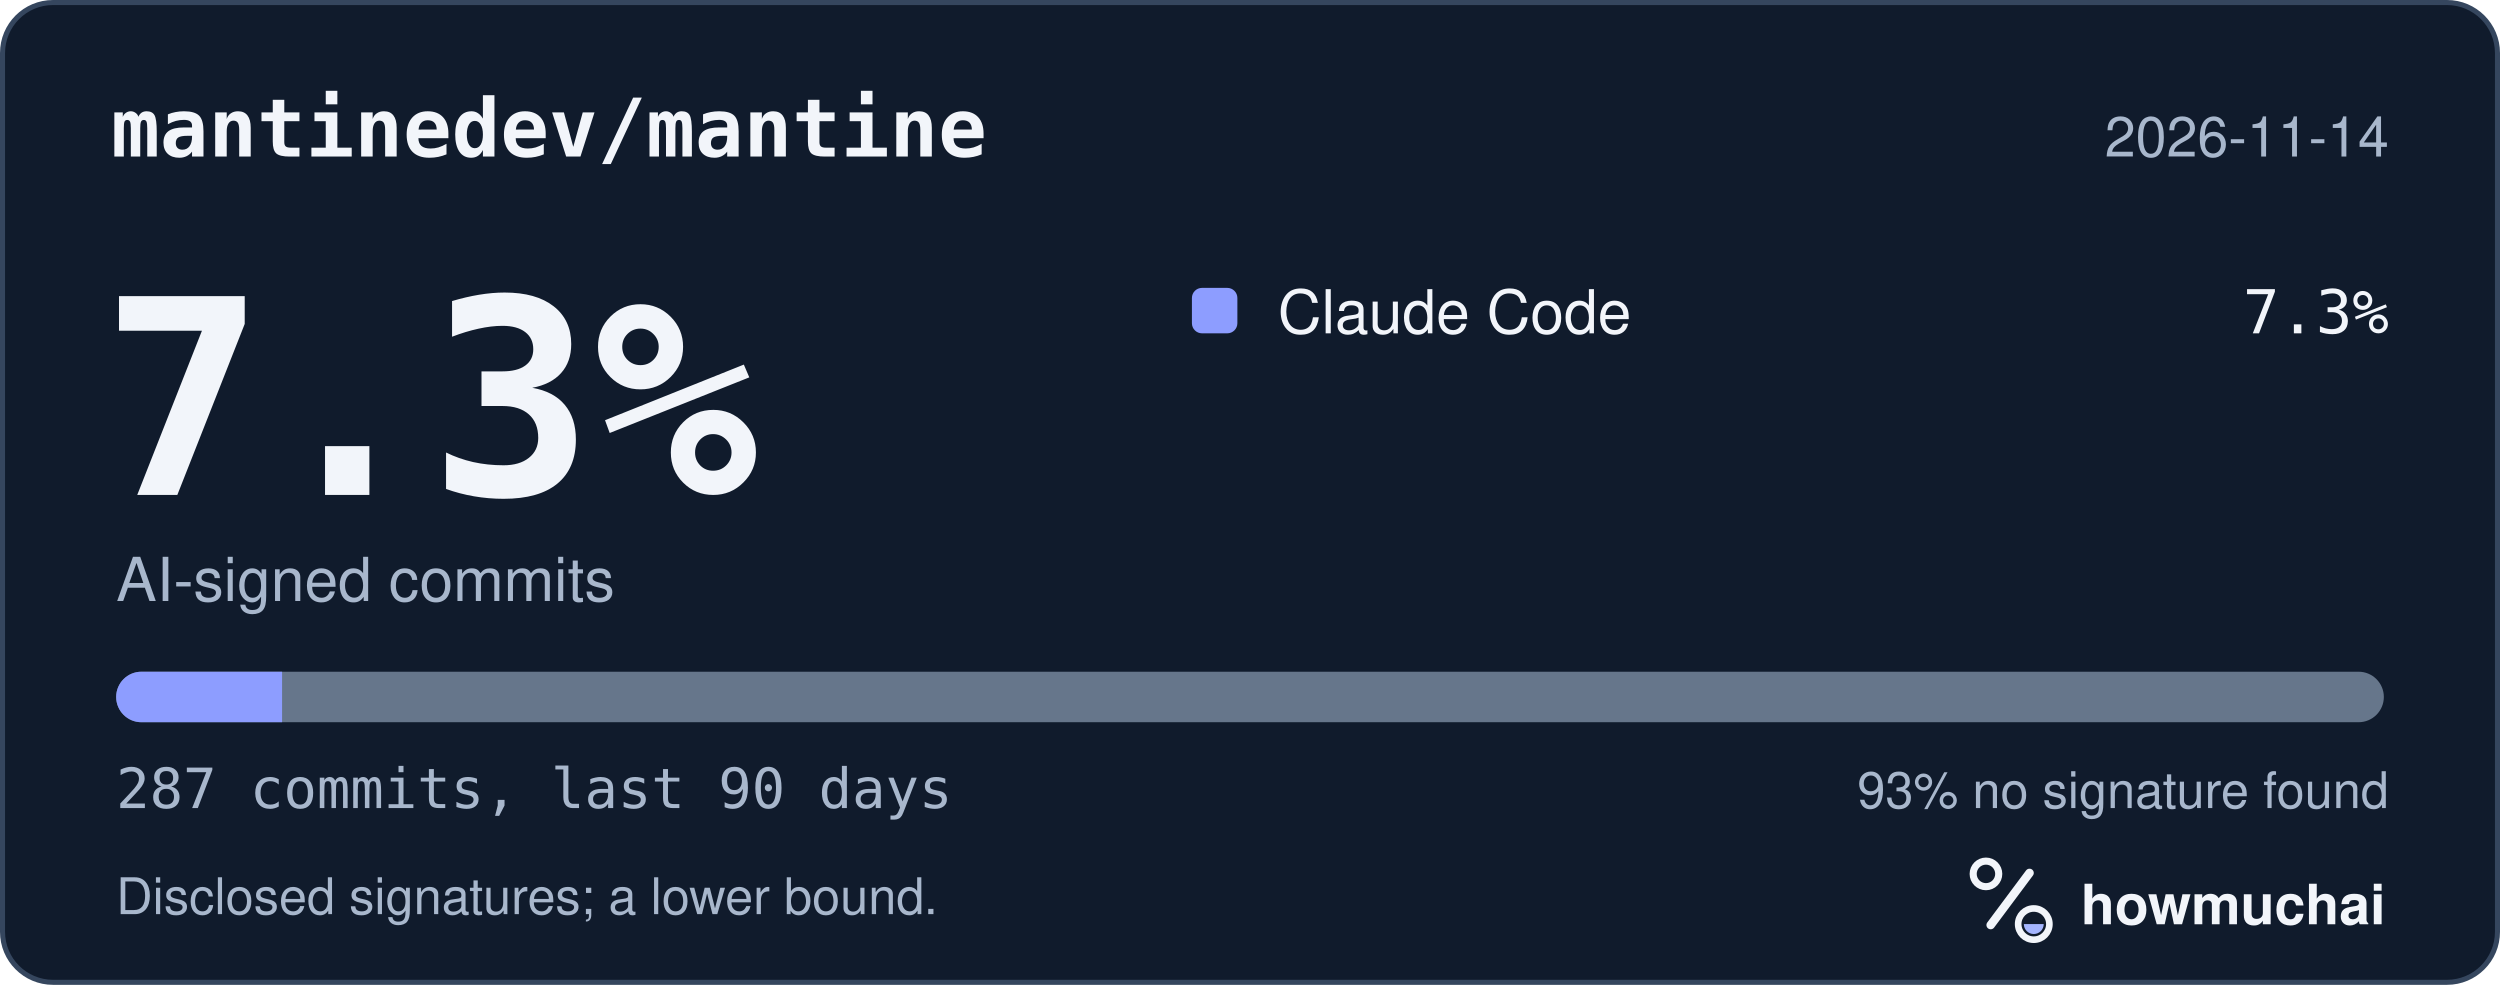
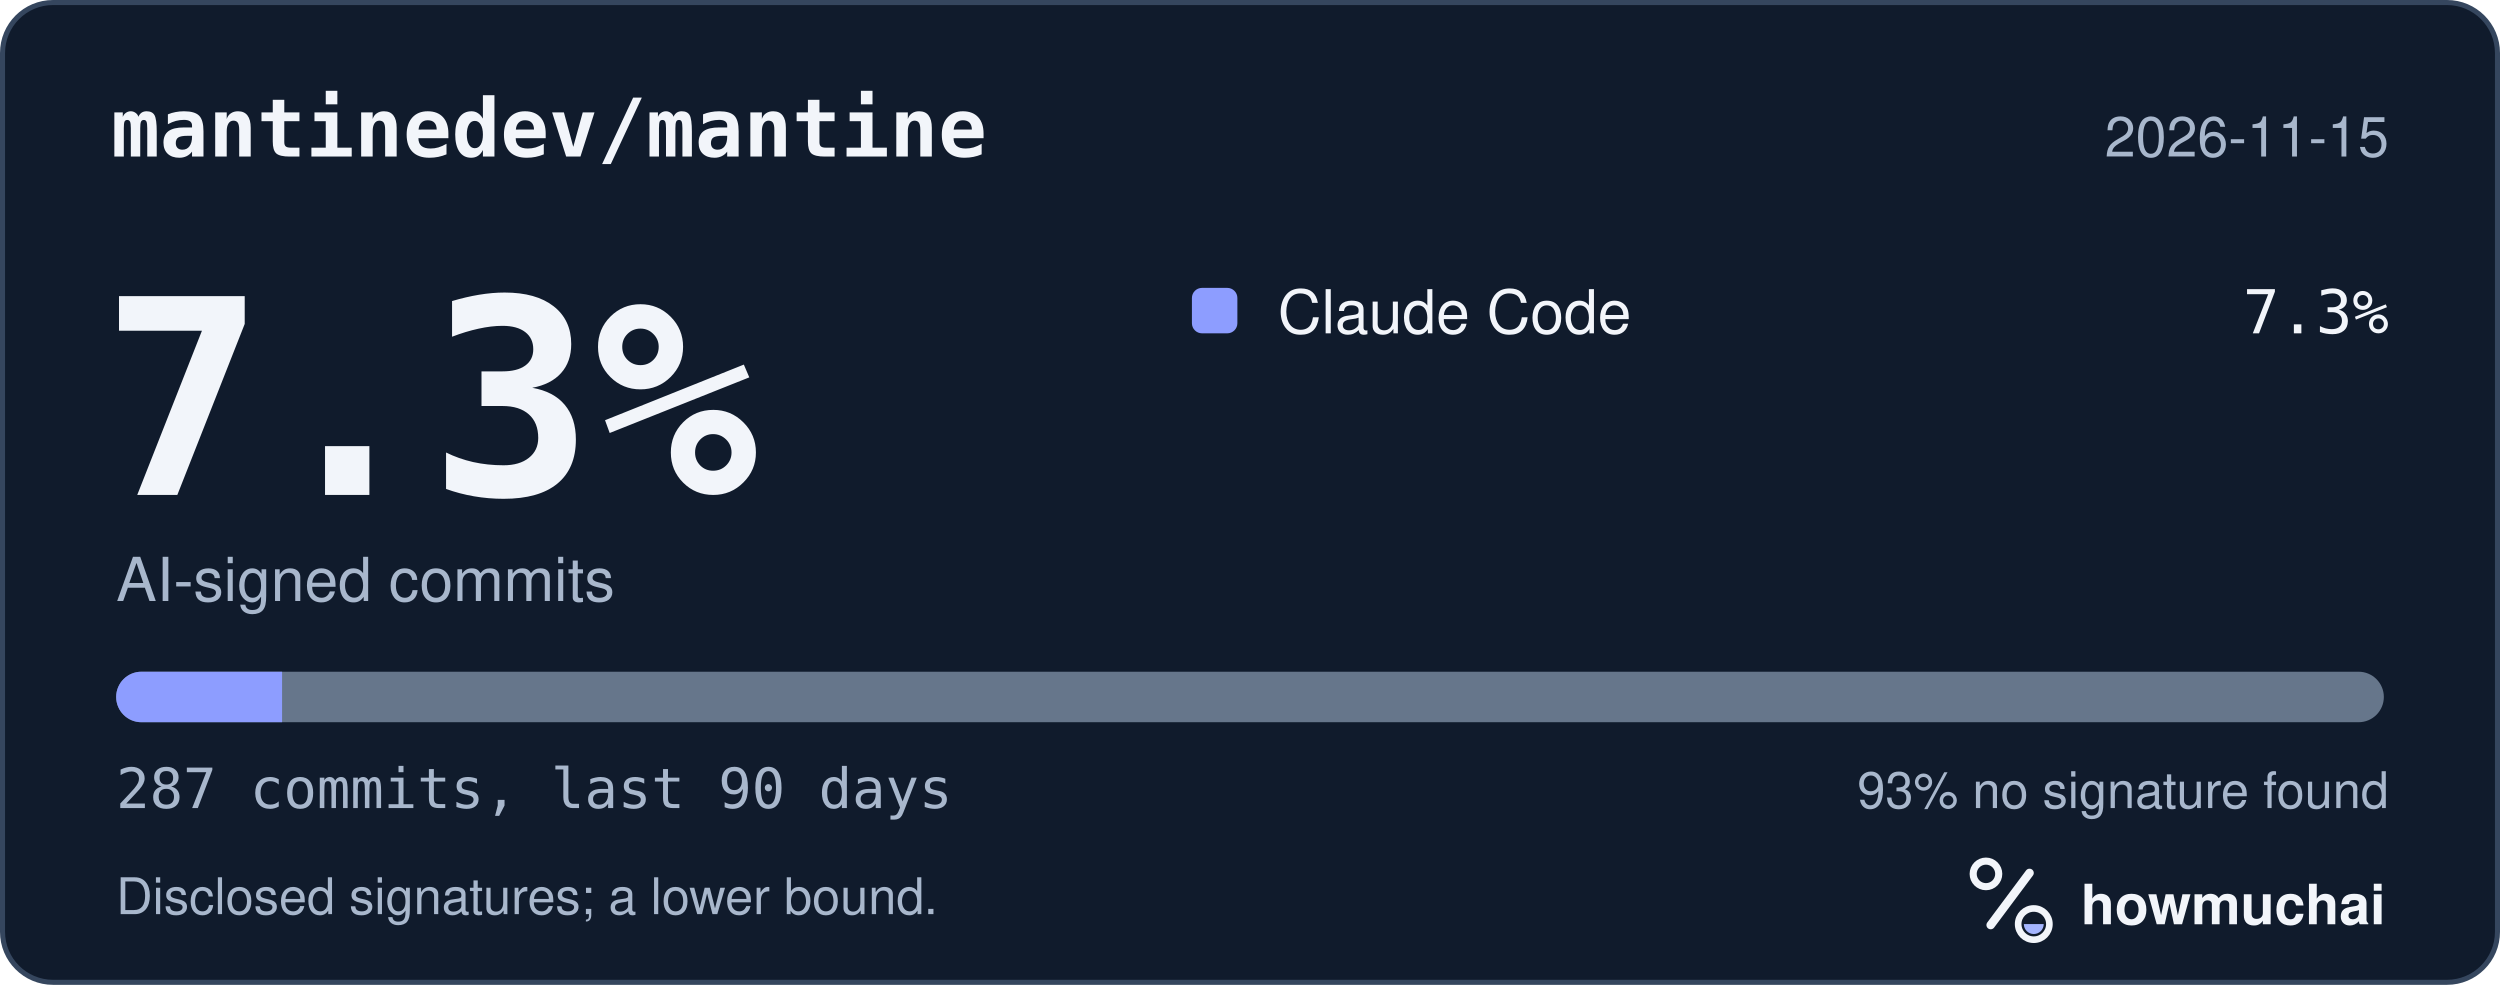
<svg xmlns="http://www.w3.org/2000/svg" width="495" height="195" viewBox="0 0 495 195" role="img" aria-labelledby="hm-t hm-d">
  <rect x="0.5" y="0.5" width="494" height="194" rx="10" fill="#101B2C" stroke="#35465E" />
  <text x="22" y="31" fill="#F2F5FA" font-family="ui-monospace, SF Mono, Menlo, Consolas, IBM Plex Mono, monospace" font-size="16" font-weight="600">mantinedev/mantine</text>
-   <text x="473" y="31" fill="#A8B7CC" font-family="-apple-system, BlinkMacSystemFont, Segoe UI, Helvetica, Arial, Fira Sans, sans-serif" font-size="11" text-anchor="end">2026-11-14</text>
+   <text x="473" y="31" fill="#A8B7CC" font-family="-apple-system, BlinkMacSystemFont, Segoe UI, Helvetica, Arial, Fira Sans, sans-serif" font-size="11" text-anchor="end">2026-11-15</text>
  <text x="20" y="98" fill="#F2F5FA" font-family="ui-monospace, SF Mono, Menlo, Consolas, IBM Plex Mono, monospace" font-size="54" font-weight="700">7.3%</text>
  <text x="23" y="119" fill="#A8B7CC" font-family="-apple-system, BlinkMacSystemFont, Segoe UI, Helvetica, Arial, Fira Sans, sans-serif" font-size="12">AI-signed commits</text>
  <rect x="236" y="57" width="9" height="9" rx="2" fill="#8D9DFF" />
  <text x="253" y="66" fill="#F2F5FA" font-family="-apple-system, BlinkMacSystemFont, Segoe UI, Helvetica, Arial, Fira Sans, sans-serif" font-size="12">Claude Code</text>
  <text x="473" y="66" fill="#F2F5FA" font-family="ui-monospace, SF Mono, Menlo, Consolas, IBM Plex Mono, monospace" font-size="12" text-anchor="end">7.3%</text>
  <defs>
    <clipPath id="hm-bar">
      <rect x="23" y="133" width="449" height="10" rx="5" />
    </clipPath>
  </defs>
  <rect x="23" y="133" width="449" height="10" rx="5" fill="#66768B" />
  <g clip-path="url(#hm-bar)">
    <rect x="23.00" y="133" width="32.85" height="10" fill="#8D9DFF" />
  </g>
  <text x="23" y="160" fill="#A8B7CC" font-family="ui-monospace, SF Mono, Menlo, Consolas, IBM Plex Mono, monospace" font-size="11">287 commits, last 90 days</text>
  <text x="473" y="160" fill="#A8B7CC" font-family="-apple-system, BlinkMacSystemFont, Segoe UI, Helvetica, Arial, Fira Sans, sans-serif" font-size="10" text-anchor="end">93% no signature found</text>
  <text x="23" y="181" fill="#A8B7CC" font-family="-apple-system, BlinkMacSystemFont, Segoe UI, Helvetica, Arial, Fira Sans, sans-serif" font-size="10">Disclosed signatures; a lower bound.</text>
  <g transform="translate(386 166) scale(0.046875)">
    <circle cx="154" cy="150" r="54" fill="none" stroke="#F2F5FA" stroke-width="30" />
    <path d="M174 366 338 146" fill="none" stroke="#F2F5FA" stroke-width="36" stroke-linecap="round" />
    <circle cx="356" cy="362" r="66" fill="none" stroke="#F2F5FA" stroke-width="28" />
    <path d="M314 362a42 42 0 0 0 84 0Z" fill="#A4B5FF" />
  </g>
  <text x="412" y="183" fill="#F2F5FA" font-family="-apple-system, BlinkMacSystemFont, Segoe UI, Helvetica, Arial, Fira Sans, sans-serif" font-size="11" font-weight="650">howmuchai</text>
</svg>
